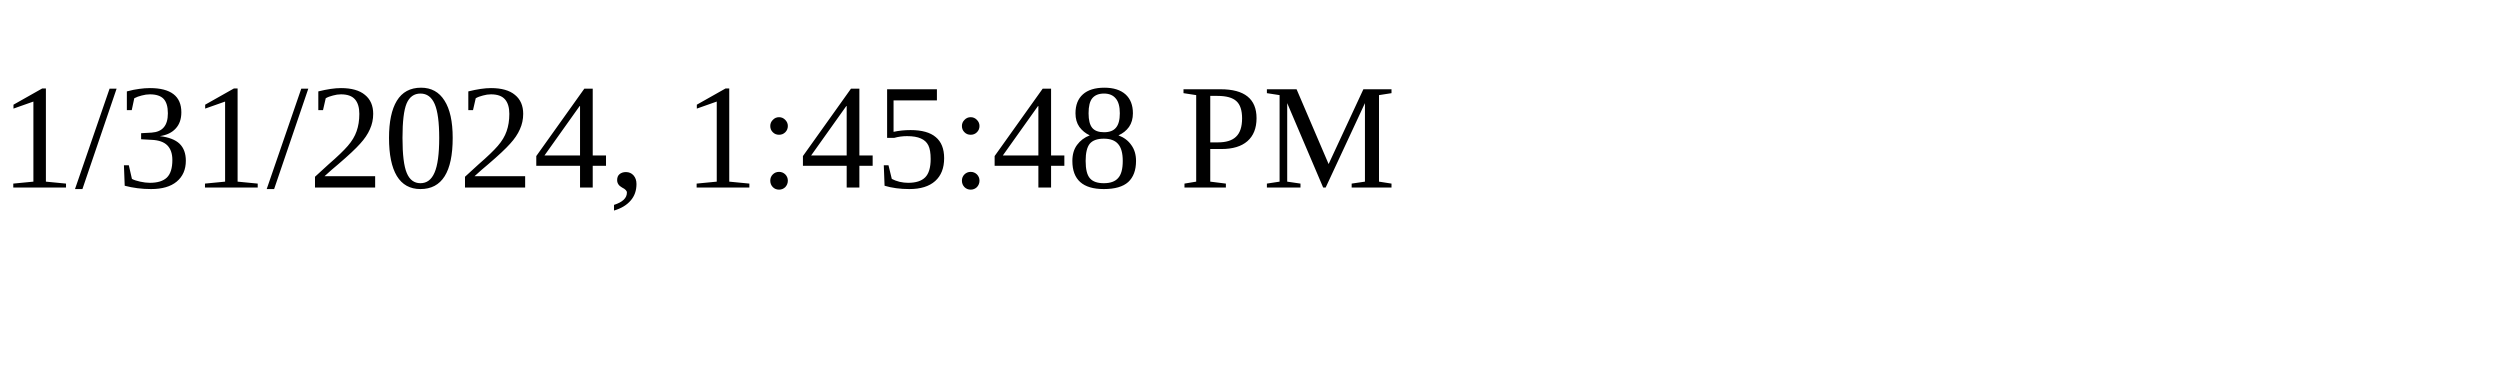
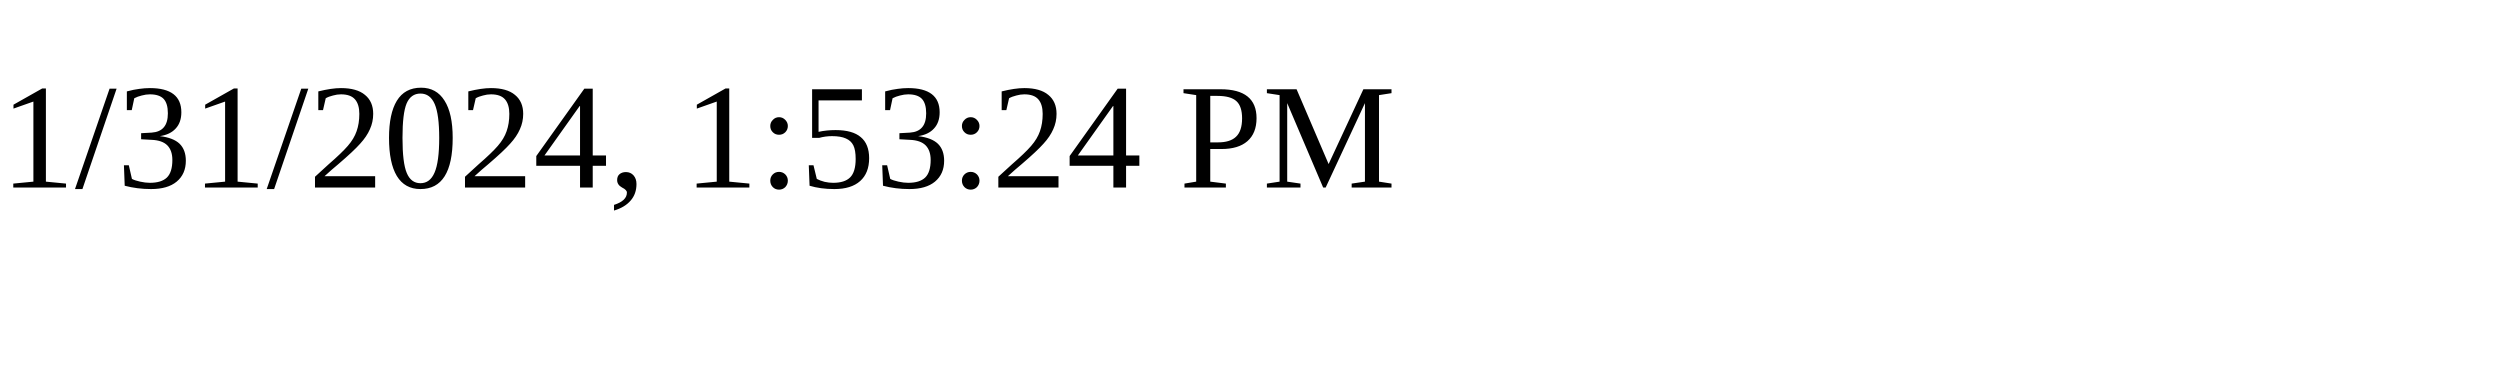
<svg xmlns="http://www.w3.org/2000/svg" height="30" width="200">
-   <text x="0" y="15">1/31/2024, 1:45:48 PM</text>
+   <text x="0" y="15">1/31/2024, 1:53:24 PM</text>
</svg>
